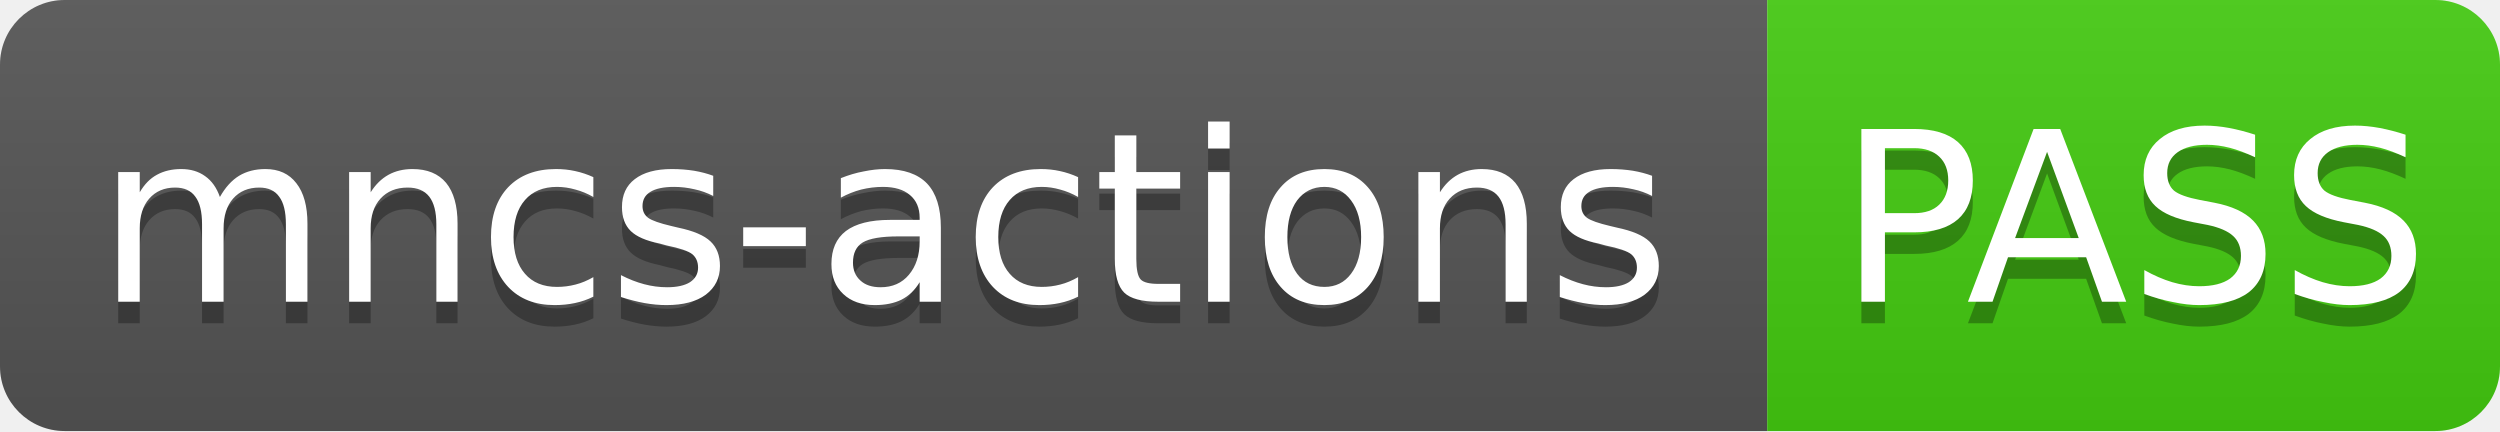
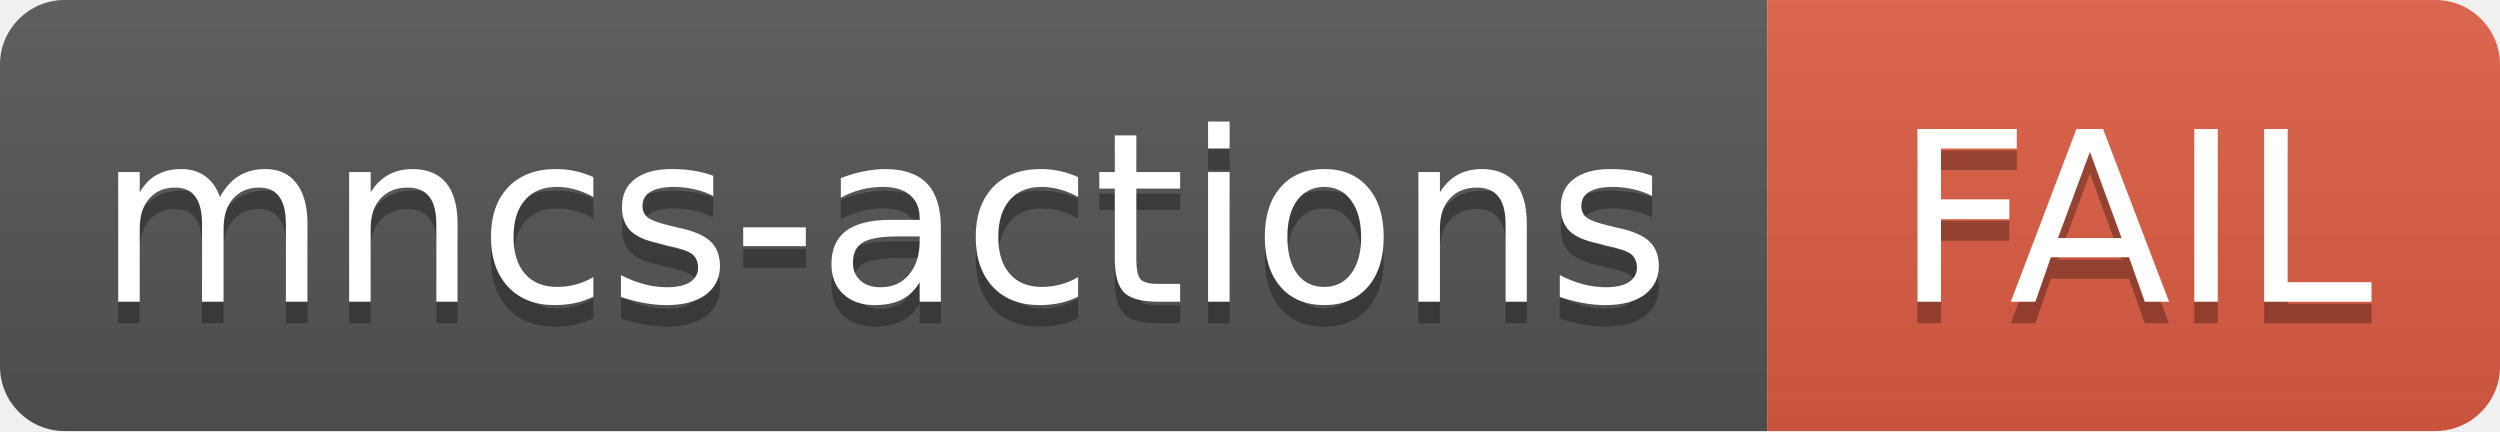
- <svg xmlns="http://www.w3.org/2000/svg" width="116" height="20" role="img" aria-label="mncs-actions: PASS">
+ <svg xmlns="http://www.w3.org/2000/svg" width="116" height="20" role="img" aria-label="mncs-actions: FAIL">
  <linearGradient id="s" x2="0" y2="100%">
    <stop offset="0" stop-color="#bbb" stop-opacity=".1" />
    <stop offset="1" stop-opacity=".1" />
  </linearGradient>
  <clipPath id="r">
    <rect width="116" height="20" rx="3" fill="#fff" />
  </clipPath>
  <g clip-path="url(#r)">
    <rect width="82" height="20" fill="#555" />
-     <rect x="82" width="34" height="20" fill="#4c1" />
+     <rect x="82" width="34" height="20" fill="#e05d44" />
    <rect width="116" height="20" fill="url(#s)" />
  </g>
  <g fill="#fff" text-anchor="middle" font-family="Verdana,Geneva,DejaVu Sans,sans-serif" font-size="11">
    <text x="41" y="15" fill="#010101" fill-opacity=".3">mncs-actions</text>
    <text x="41" y="14">mncs-actions</text>
-     <text x="99" y="15" fill="#010101" fill-opacity=".3">PASS</text>
-     <text x="99" y="14">PASS</text>
+     <text x="99" y="15" fill="#010101" fill-opacity=".3">FAIL</text>
+     <text x="99" y="14">FAIL</text>
  </g>
</svg>
